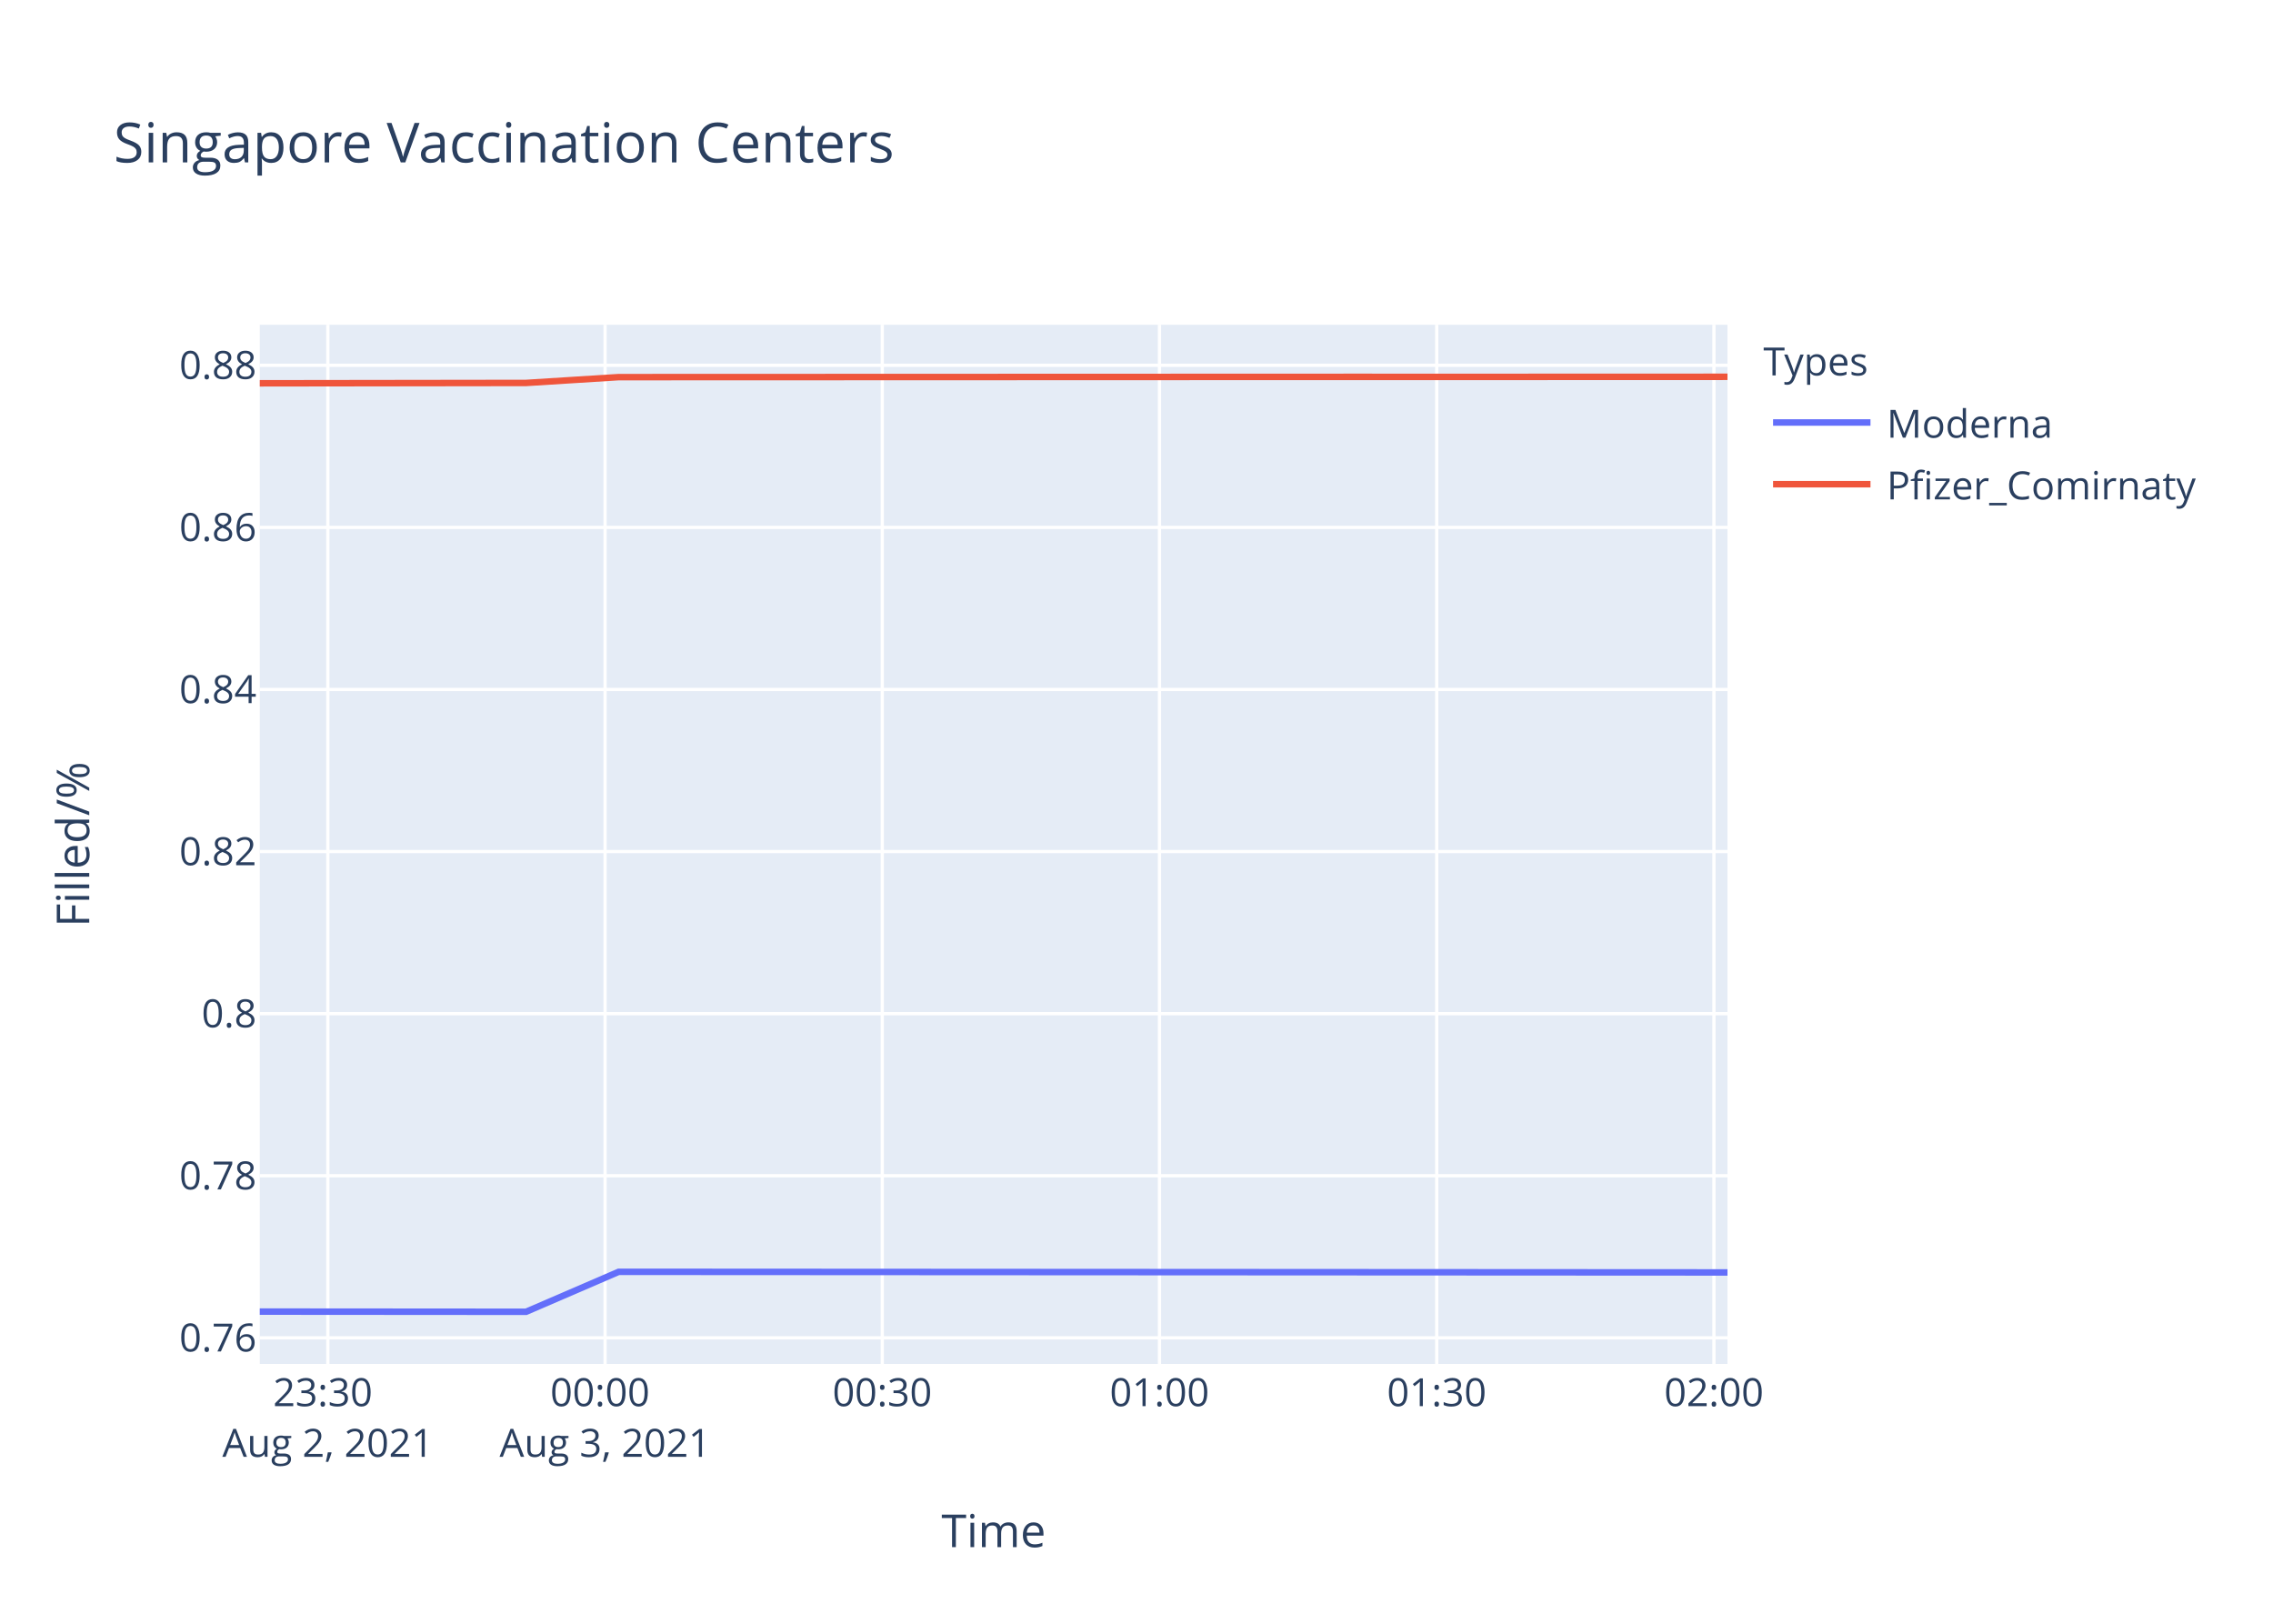
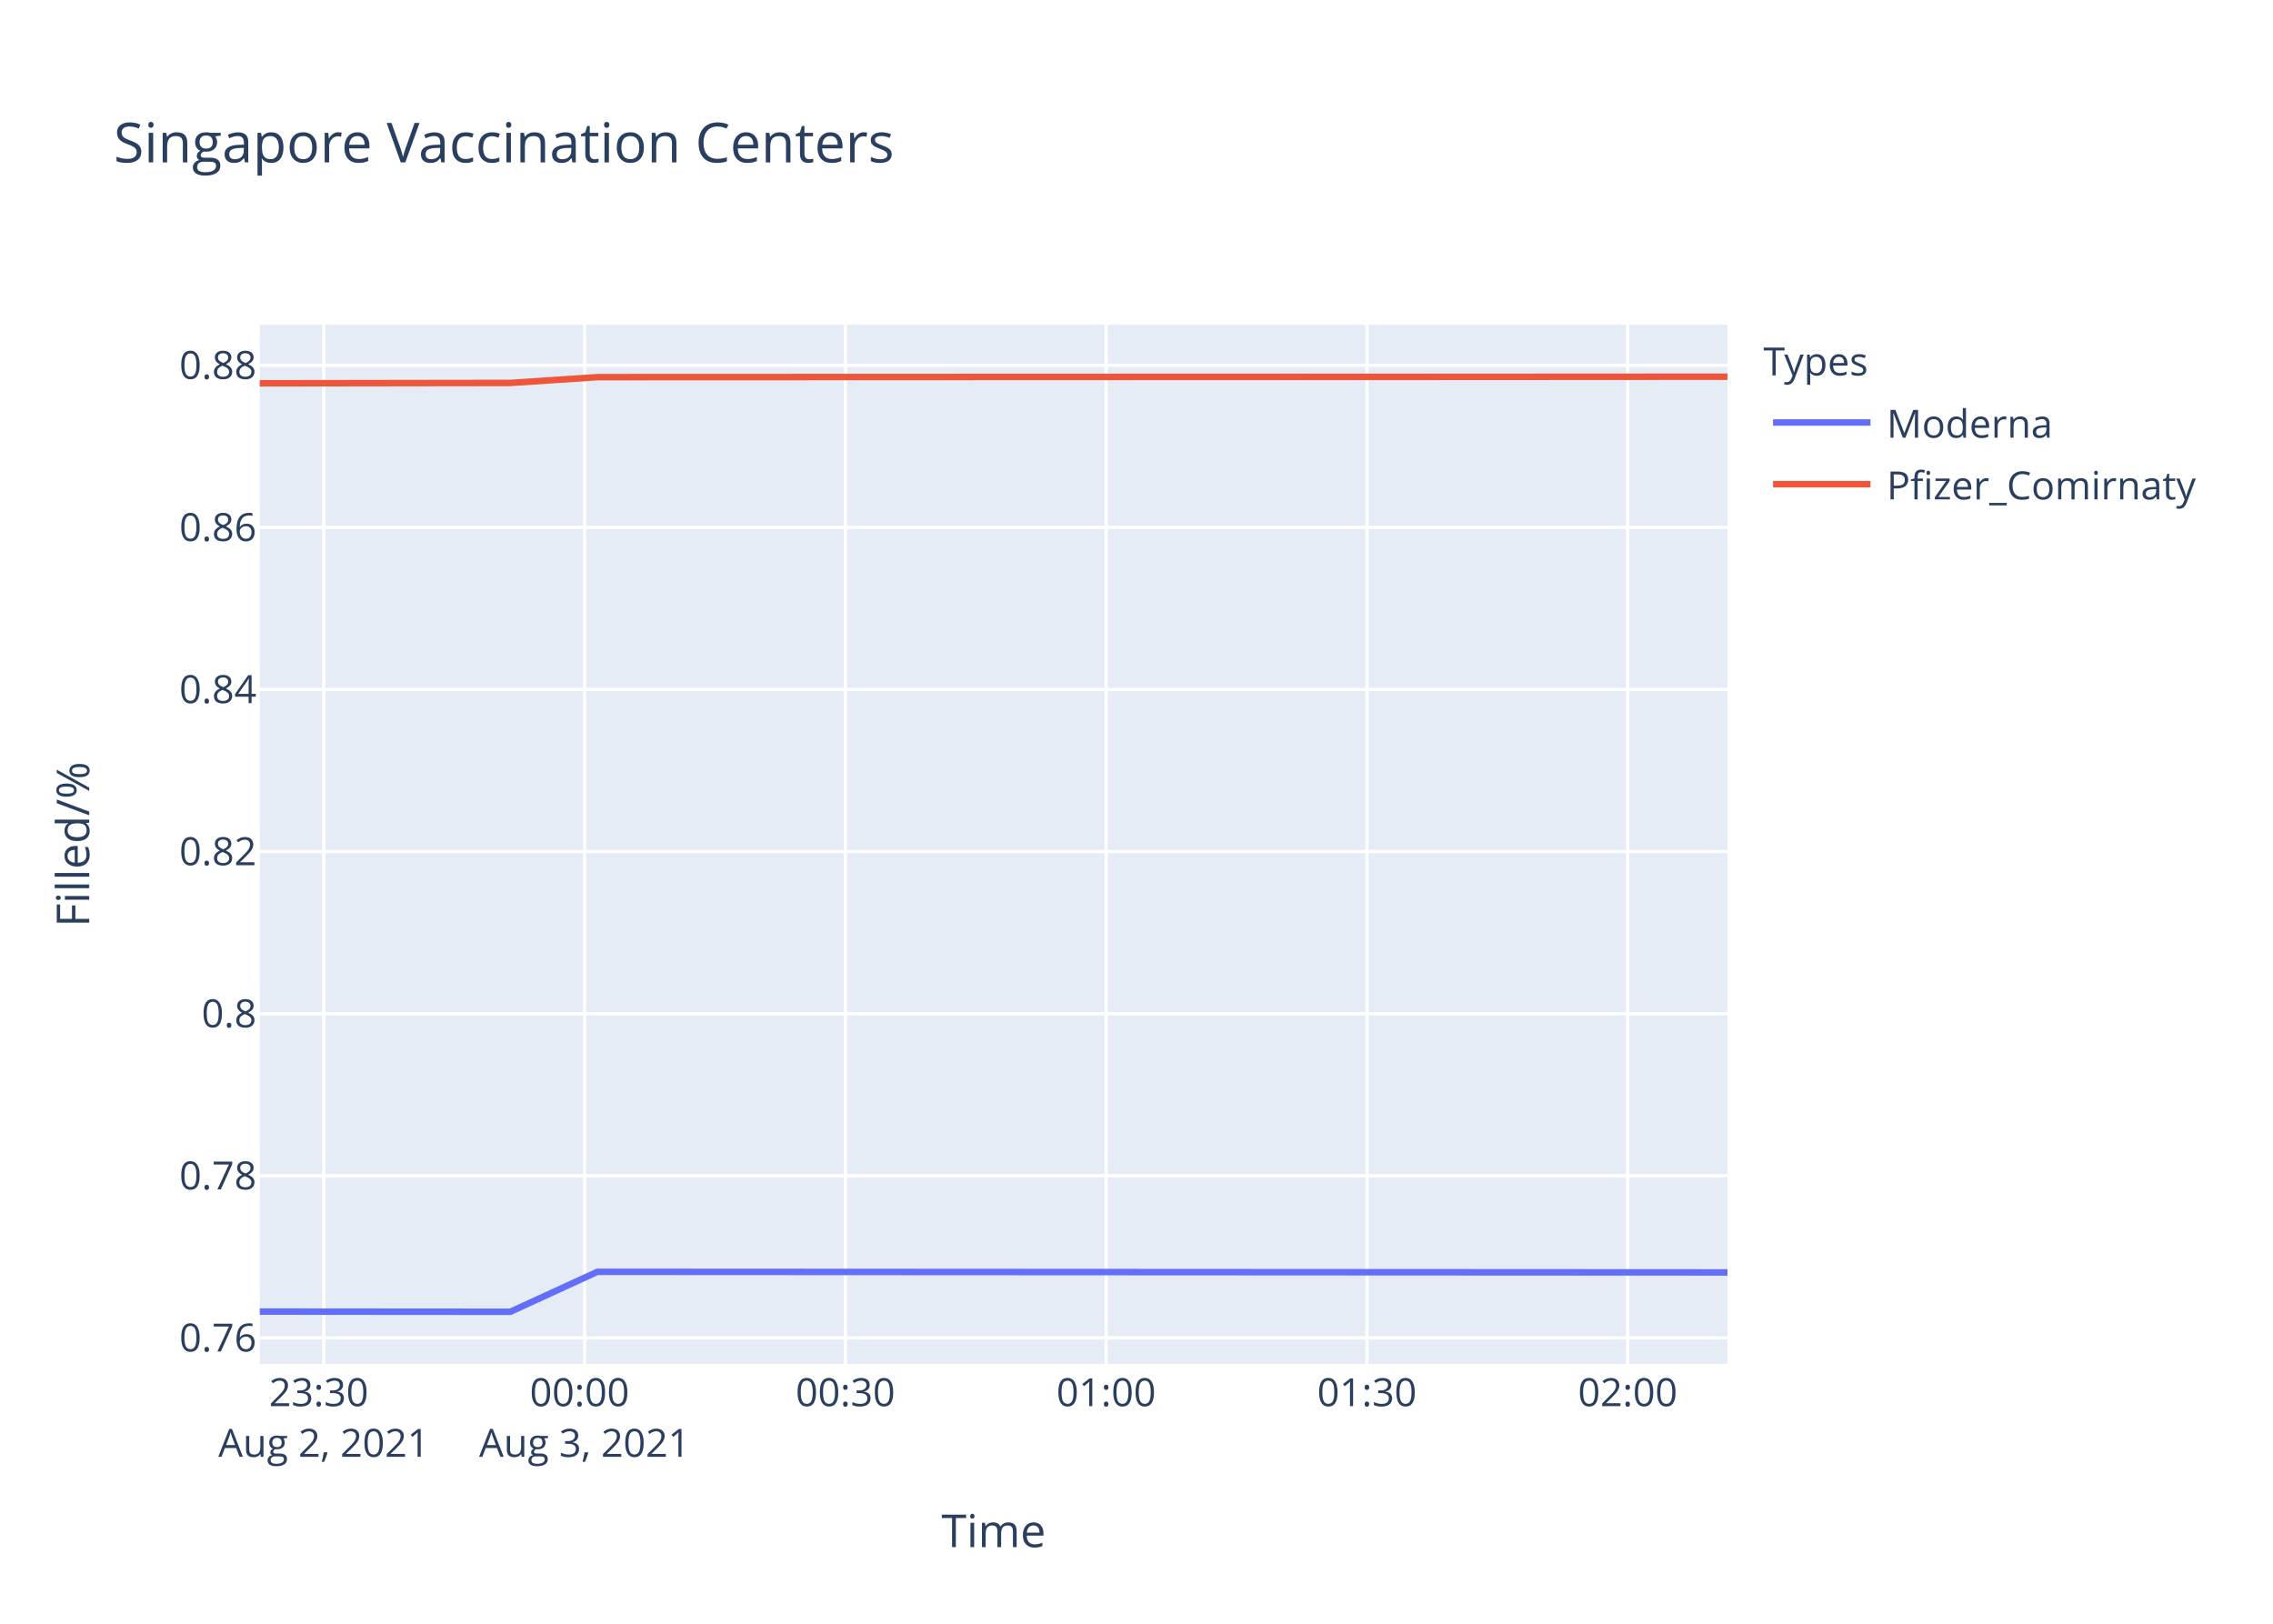
<svg xmlns="http://www.w3.org/2000/svg" class="main-svg" width="700" height="500" style="" viewBox="0 0 700 500">
  <rect x="0" y="0" width="700" height="500" style="fill: rgb(255, 255, 255); fill-opacity: 1;" />
-   <defs id="defs-5ec405">
+   <defs id="defs-3da846">
    <g class="clips">
-       <clipPath id="clip5ec405xyplot" class="plotclip">
+       <clipPath id="clip3da846xyplot" class="plotclip">
        <rect width="452" height="320" />
      </clipPath>
-       <clipPath class="axesclip" id="clip5ec405x">
+       <clipPath class="axesclip" id="clip3da846x">
        <rect x="80" y="0" width="452" height="500" />
      </clipPath>
-       <clipPath class="axesclip" id="clip5ec405y">
+       <clipPath class="axesclip" id="clip3da846y">
        <rect x="0" y="100" width="700" height="320" />
      </clipPath>
-       <clipPath class="axesclip" id="clip5ec405xy">
+       <clipPath class="axesclip" id="clip3da846xy">
        <rect x="80" y="100" width="452" height="320" />
      </clipPath>
    </g>
    <g class="gradients" />
  </defs>
  <g class="bglayer">
    <rect class="bg" x="80" y="100" width="452" height="320" style="fill: rgb(229, 236, 246); fill-opacity: 1; stroke-width: 0;" />
  </g>
  <g class="layer-below">
    <g class="imagelayer" />
    <g class="shapelayer" />
  </g>
  <g class="cartesianlayer">
    <g class="subplot xy">
      <g class="layer-subplot">
        <g class="shapelayer" />
        <g class="imagelayer" />
      </g>
      <g class="gridlayer">
        <g class="x">
-           <path class="xgrid crisp" transform="translate(100.97,0)" d="M0,100v320" style="stroke: rgb(255, 255, 255); stroke-opacity: 1; stroke-width: 1px;" />
-           <path class="xgrid crisp" transform="translate(186.34,0)" d="M0,100v320" style="stroke: rgb(255, 255, 255); stroke-opacity: 1; stroke-width: 1px;" />
-           <path class="xgrid crisp" transform="translate(271.71,0)" d="M0,100v320" style="stroke: rgb(255, 255, 255); stroke-opacity: 1; stroke-width: 1px;" />
-           <path class="xgrid crisp" transform="translate(357.08,0)" d="M0,100v320" style="stroke: rgb(255, 255, 255); stroke-opacity: 1; stroke-width: 1px;" />
-           <path class="xgrid crisp" transform="translate(442.46,0)" d="M0,100v320" style="stroke: rgb(255, 255, 255); stroke-opacity: 1; stroke-width: 1px;" />
-           <path class="xgrid crisp" transform="translate(527.83,0)" d="M0,100v320" style="stroke: rgb(255, 255, 255); stroke-opacity: 1; stroke-width: 1px;" />
+           <path class="xgrid crisp" transform="translate(99.72,0)" d="M0,100v320" style="stroke: rgb(255, 255, 255); stroke-opacity: 1; stroke-width: 1px;" />
+           <path class="xgrid crisp" transform="translate(180.04,0)" d="M0,100v320" style="stroke: rgb(255, 255, 255); stroke-opacity: 1; stroke-width: 1px;" />
+           <path class="xgrid crisp" transform="translate(260.35,0)" d="M0,100v320" style="stroke: rgb(255, 255, 255); stroke-opacity: 1; stroke-width: 1px;" />
+           <path class="xgrid crisp" transform="translate(340.66,0)" d="M0,100v320" style="stroke: rgb(255, 255, 255); stroke-opacity: 1; stroke-width: 1px;" />
+           <path class="xgrid crisp" transform="translate(420.97,0)" d="M0,100v320" style="stroke: rgb(255, 255, 255); stroke-opacity: 1; stroke-width: 1px;" />
+           <path class="xgrid crisp" transform="translate(501.28,0)" d="M0,100v320" style="stroke: rgb(255, 255, 255); stroke-opacity: 1; stroke-width: 1px;" />
        </g>
        <g class="y">
          <path class="ygrid crisp" transform="translate(0,411.96)" d="M80,0h452" style="stroke: rgb(255, 255, 255); stroke-opacity: 1; stroke-width: 1px;" />
          <path class="ygrid crisp" transform="translate(0,362.05)" d="M80,0h452" style="stroke: rgb(255, 255, 255); stroke-opacity: 1; stroke-width: 1px;" />
          <path class="ygrid crisp" transform="translate(0,312.14)" d="M80,0h452" style="stroke: rgb(255, 255, 255); stroke-opacity: 1; stroke-width: 1px;" />
          <path class="ygrid crisp" transform="translate(0,262.22)" d="M80,0h452" style="stroke: rgb(255, 255, 255); stroke-opacity: 1; stroke-width: 1px;" />
          <path class="ygrid crisp" transform="translate(0,212.31)" d="M80,0h452" style="stroke: rgb(255, 255, 255); stroke-opacity: 1; stroke-width: 1px;" />
          <path class="ygrid crisp" transform="translate(0,162.4)" d="M80,0h452" style="stroke: rgb(255, 255, 255); stroke-opacity: 1; stroke-width: 1px;" />
          <path class="ygrid crisp" transform="translate(0,112.48)" d="M80,0h452" style="stroke: rgb(255, 255, 255); stroke-opacity: 1; stroke-width: 1px;" />
        </g>
      </g>
      <g class="zerolinelayer" />
      <path class="xlines-below" />
      <path class="ylines-below" />
      <g class="overlines-below" />
      <g class="xaxislayer-below" />
      <g class="yaxislayer-below" />
      <g class="overaxes-below" />
-       <g class="plot" transform="translate(80,100)" clip-path="url('#clip5ec405xyplot')">
+       <g class="plot" transform="translate(80,100)" clip-path="url('#clip3da846xyplot')">
        <g class="scatterlayer mlayer">
-           <g class="trace scatter traceca24ab" style="stroke-miterlimit: 2; opacity: 1;">
+           <g class="trace scatter traceb2fdbe" style="stroke-miterlimit: 2; opacity: 1;">
            <g class="fills" />
            <g class="errorbars" />
            <g class="lines">
-               <path class="js-line" d="M0,303.88L82.01,303.94L110.53,291.63L452,291.82" style="vector-effect: non-scaling-stroke; fill: none; stroke: rgb(99, 110, 250); stroke-opacity: 1; stroke-width: 2px; opacity: 1;" />
+               <path class="js-line" d="M0,303.88L77.14,303.94L103.98,291.63L452,291.82" style="vector-effect: non-scaling-stroke; fill: none; stroke: rgb(99, 110, 250); stroke-opacity: 1; stroke-width: 2px; opacity: 1;" />
            </g>
            <g class="points" />
            <g class="text" />
          </g>
-           <g class="trace scatter tracec61ffc" style="stroke-miterlimit: 2; opacity: 1;">
+           <g class="trace scatter trace6c5d5a" style="stroke-miterlimit: 2; opacity: 1;">
            <g class="fills" />
            <g class="errorbars" />
            <g class="lines">
-               <path class="js-line" d="M0,18.03L82.01,17.92L110.53,16.13L338.1,16.05L366.65,16.06L452,16.03" style="vector-effect: non-scaling-stroke; fill: none; stroke: rgb(239, 85, 59); stroke-opacity: 1; stroke-width: 2px; opacity: 1;" />
+               <path class="js-line" d="M0,18.03L77.14,17.92L103.98,16.13L318.06,16.05L344.92,16.06L452,16" style="vector-effect: non-scaling-stroke; fill: none; stroke: rgb(239, 85, 59); stroke-opacity: 1; stroke-width: 2px; opacity: 1;" />
            </g>
            <g class="points" />
            <g class="text" />
          </g>
        </g>
      </g>
      <g class="overplot" />
      <path class="xlines-above crisp" d="M0,0" style="fill: none;" />
      <path class="ylines-above crisp" d="M0,0" style="fill: none;" />
      <g class="overlines-above" />
      <g class="xaxislayer-above">
        <g class="xtick">
-           <text text-anchor="middle" x="0" y="433" transform="translate(100.97,0)" style="font-family: 'Open Sans', verdana, arial, sans-serif; font-size: 12px; fill: rgb(42, 63, 95); fill-opacity: 1; white-space: pre;">
+           <text text-anchor="middle" x="0" y="433" transform="translate(99.72,0)" style="font-family: 'Open Sans', verdana, arial, sans-serif; font-size: 12px; fill: rgb(42, 63, 95); fill-opacity: 1; white-space: pre;">
            <tspan class="line" dy="0em" x="0" y="433">23:30</tspan>
            <tspan class="line" dy="1.3em" x="0" y="433">Aug 2, 2021</tspan>
          </text>
        </g>
        <g class="xtick">
-           <text text-anchor="middle" x="0" y="433" transform="translate(186.34,0)" style="font-family: 'Open Sans', verdana, arial, sans-serif; font-size: 12px; fill: rgb(42, 63, 95); fill-opacity: 1; white-space: pre;">
+           <text text-anchor="middle" x="0" y="433" transform="translate(180.04,0)" style="font-family: 'Open Sans', verdana, arial, sans-serif; font-size: 12px; fill: rgb(42, 63, 95); fill-opacity: 1; white-space: pre;">
            <tspan class="line" dy="0em" x="0" y="433">00:00</tspan>
            <tspan class="line" dy="1.3em" x="0" y="433">Aug 3, 2021</tspan>
          </text>
        </g>
        <g class="xtick">
-           <text text-anchor="middle" x="0" y="433" transform="translate(271.71,0)" style="font-family: 'Open Sans', verdana, arial, sans-serif; font-size: 12px; fill: rgb(42, 63, 95); fill-opacity: 1; white-space: pre;">00:30</text>
-         </g>
-         <g class="xtick">
-           <text text-anchor="middle" x="0" y="433" transform="translate(357.08,0)" style="font-family: 'Open Sans', verdana, arial, sans-serif; font-size: 12px; fill: rgb(42, 63, 95); fill-opacity: 1; white-space: pre;">01:00</text>
-         </g>
-         <g class="xtick">
-           <text text-anchor="middle" x="0" y="433" transform="translate(442.46,0)" style="font-family: 'Open Sans', verdana, arial, sans-serif; font-size: 12px; fill: rgb(42, 63, 95); fill-opacity: 1; white-space: pre;">01:30</text>
-         </g>
-         <g class="xtick">
-           <text text-anchor="middle" x="0" y="433" transform="translate(527.83,0)" style="font-family: 'Open Sans', verdana, arial, sans-serif; font-size: 12px; fill: rgb(42, 63, 95); fill-opacity: 1; white-space: pre;">02:00</text>
+           <text text-anchor="middle" x="0" y="433" transform="translate(260.35,0)" style="font-family: 'Open Sans', verdana, arial, sans-serif; font-size: 12px; fill: rgb(42, 63, 95); fill-opacity: 1; white-space: pre;">00:30</text>
+         </g>
+         <g class="xtick">
+           <text text-anchor="middle" x="0" y="433" transform="translate(340.66,0)" style="font-family: 'Open Sans', verdana, arial, sans-serif; font-size: 12px; fill: rgb(42, 63, 95); fill-opacity: 1; white-space: pre;">01:00</text>
+         </g>
+         <g class="xtick">
+           <text text-anchor="middle" x="0" y="433" transform="translate(420.97,0)" style="font-family: 'Open Sans', verdana, arial, sans-serif; font-size: 12px; fill: rgb(42, 63, 95); fill-opacity: 1; white-space: pre;">01:30</text>
+         </g>
+         <g class="xtick">
+           <text text-anchor="middle" x="0" y="433" transform="translate(501.28,0)" style="font-family: 'Open Sans', verdana, arial, sans-serif; font-size: 12px; fill: rgb(42, 63, 95); fill-opacity: 1; white-space: pre;">02:00</text>
        </g>
      </g>
      <g class="yaxislayer-above">
        <g class="ytick">
          <text text-anchor="end" x="79" y="4.2" transform="translate(0,411.96)" style="font-family: 'Open Sans', verdana, arial, sans-serif; font-size: 12px; fill: rgb(42, 63, 95); fill-opacity: 1; white-space: pre;">0.76</text>
        </g>
        <g class="ytick">
          <text text-anchor="end" x="79" y="4.2" transform="translate(0,362.05)" style="font-family: 'Open Sans', verdana, arial, sans-serif; font-size: 12px; fill: rgb(42, 63, 95); fill-opacity: 1; white-space: pre;">0.78</text>
        </g>
        <g class="ytick">
          <text text-anchor="end" x="79" y="4.2" transform="translate(0,312.14)" style="font-family: 'Open Sans', verdana, arial, sans-serif; font-size: 12px; fill: rgb(42, 63, 95); fill-opacity: 1; white-space: pre;">0.8</text>
        </g>
        <g class="ytick">
          <text text-anchor="end" x="79" y="4.2" transform="translate(0,262.22)" style="font-family: 'Open Sans', verdana, arial, sans-serif; font-size: 12px; fill: rgb(42, 63, 95); fill-opacity: 1; white-space: pre;">0.82</text>
        </g>
        <g class="ytick">
          <text text-anchor="end" x="79" y="4.2" transform="translate(0,212.31)" style="font-family: 'Open Sans', verdana, arial, sans-serif; font-size: 12px; fill: rgb(42, 63, 95); fill-opacity: 1; white-space: pre;">0.84</text>
        </g>
        <g class="ytick">
          <text text-anchor="end" x="79" y="4.2" transform="translate(0,162.4)" style="font-family: 'Open Sans', verdana, arial, sans-serif; font-size: 12px; fill: rgb(42, 63, 95); fill-opacity: 1; white-space: pre;">0.86</text>
        </g>
        <g class="ytick">
          <text text-anchor="end" x="79" y="4.2" transform="translate(0,112.48)" style="font-family: 'Open Sans', verdana, arial, sans-serif; font-size: 12px; fill: rgb(42, 63, 95); fill-opacity: 1; white-space: pre;">0.88</text>
        </g>
      </g>
      <g class="overaxes-above" />
    </g>
  </g>
  <g class="polarlayer" />
  <g class="ternarylayer" />
  <g class="geolayer" />
  <g class="funnelarealayer" />
  <g class="pielayer" />
  <g class="treemaplayer" />
  <g class="sunburstlayer" />
  <g class="glimages" />
-   <defs id="topdefs-5ec405">
+   <defs id="topdefs-3da846">
    <g class="clips" />
-     <clipPath id="legend5ec405">
+     <clipPath id="legend3da846">
      <rect width="147" height="64" x="0" y="0" />
    </clipPath>
  </defs>
  <g class="layer-above">
    <g class="imagelayer" />
    <g class="shapelayer" />
  </g>
  <g class="infolayer">
    <g class="legend" pointer-events="all" transform="translate(541.04,100)">
      <rect class="bg" shape-rendering="crispEdges" width="147" height="64" x="0" y="0" style="stroke: rgb(68, 68, 68); stroke-opacity: 1; fill: rgb(255, 255, 255); fill-opacity: 1; stroke-width: 0px;" />
-       <g class="scrollbox" transform="" clip-path="url('#legend5ec405')">
+       <g class="scrollbox" transform="" clip-path="url('#legend3da846')">
        <text class="legendtitletext" text-anchor="start" x="2" y="15.6" style="font-family: 'Open Sans', verdana, arial, sans-serif; font-size: 12px; fill: rgb(42, 63, 95); fill-opacity: 1; white-space: pre;">Types</text>
        <g class="groups" transform="">
          <g class="traces" transform="translate(0,30.1)" style="opacity: 1;">
            <text class="legendtext" text-anchor="start" x="40" y="4.68" style="font-family: 'Open Sans', verdana, arial, sans-serif; font-size: 12px; fill: rgb(42, 63, 95); fill-opacity: 1; white-space: pre;">Moderna</text>
            <g class="layers" style="opacity: 1;">
              <g class="legendfill" />
              <g class="legendlines">
                <path class="js-line" d="M5,0h30" style="fill: none; stroke: rgb(99, 110, 250); stroke-opacity: 1; stroke-width: 2px;" />
              </g>
              <g class="legendsymbols">
                <g class="legendpoints" />
              </g>
            </g>
            <rect class="legendtoggle" x="0" y="-9.5" width="141.656" height="19" style="fill: rgb(0, 0, 0); fill-opacity: 0;" />
          </g>
        </g>
        <g class="groups" transform="">
          <g class="traces" transform="translate(0,49.1)" style="opacity: 1;">
            <text class="legendtext" text-anchor="start" x="40" y="4.68" style="font-family: 'Open Sans', verdana, arial, sans-serif; font-size: 12px; fill: rgb(42, 63, 95); fill-opacity: 1; white-space: pre;">Pfizer_Comirnaty</text>
            <g class="layers" style="opacity: 1;">
              <g class="legendfill" />
              <g class="legendlines">
                <path class="js-line" d="M5,0h30" style="fill: none; stroke: rgb(239, 85, 59); stroke-opacity: 1; stroke-width: 2px;" />
              </g>
              <g class="legendsymbols">
                <g class="legendpoints" />
              </g>
            </g>
            <rect class="legendtoggle" x="0" y="-9.5" width="141.656" height="19" style="fill: rgb(0, 0, 0); fill-opacity: 0;" />
          </g>
        </g>
      </g>
      <rect class="scrollbar" rx="20" ry="3" width="0" height="0" x="0" y="0" style="fill: rgb(128, 139, 164); fill-opacity: 1;" />
    </g>
    <g class="g-gtitle">
      <text class="gtitle" x="35" y="50" text-anchor="start" dy="0em" style="font-family: 'Open Sans', verdana, arial, sans-serif; font-size: 17px; fill: rgb(42, 63, 95); opacity: 1; font-weight: normal; white-space: pre;">Singapore Vaccination Centers</text>
    </g>
    <g class="g-xtitle">
      <text class="xtitle" x="306" y="476.409" text-anchor="middle" style="font-family: 'Open Sans', verdana, arial, sans-serif; font-size: 14px; fill: rgb(42, 63, 95); opacity: 1; font-weight: normal; white-space: pre;">Time</text>
    </g>
    <g class="g-ytitle">
      <text class="ytitle" transform="rotate(-90,27.48125,260)" x="27.481" y="260" text-anchor="middle" style="font-family: 'Open Sans', verdana, arial, sans-serif; font-size: 14px; fill: rgb(42, 63, 95); opacity: 1; font-weight: normal; white-space: pre;">Filled/%</text>
    </g>
  </g>
</svg>
